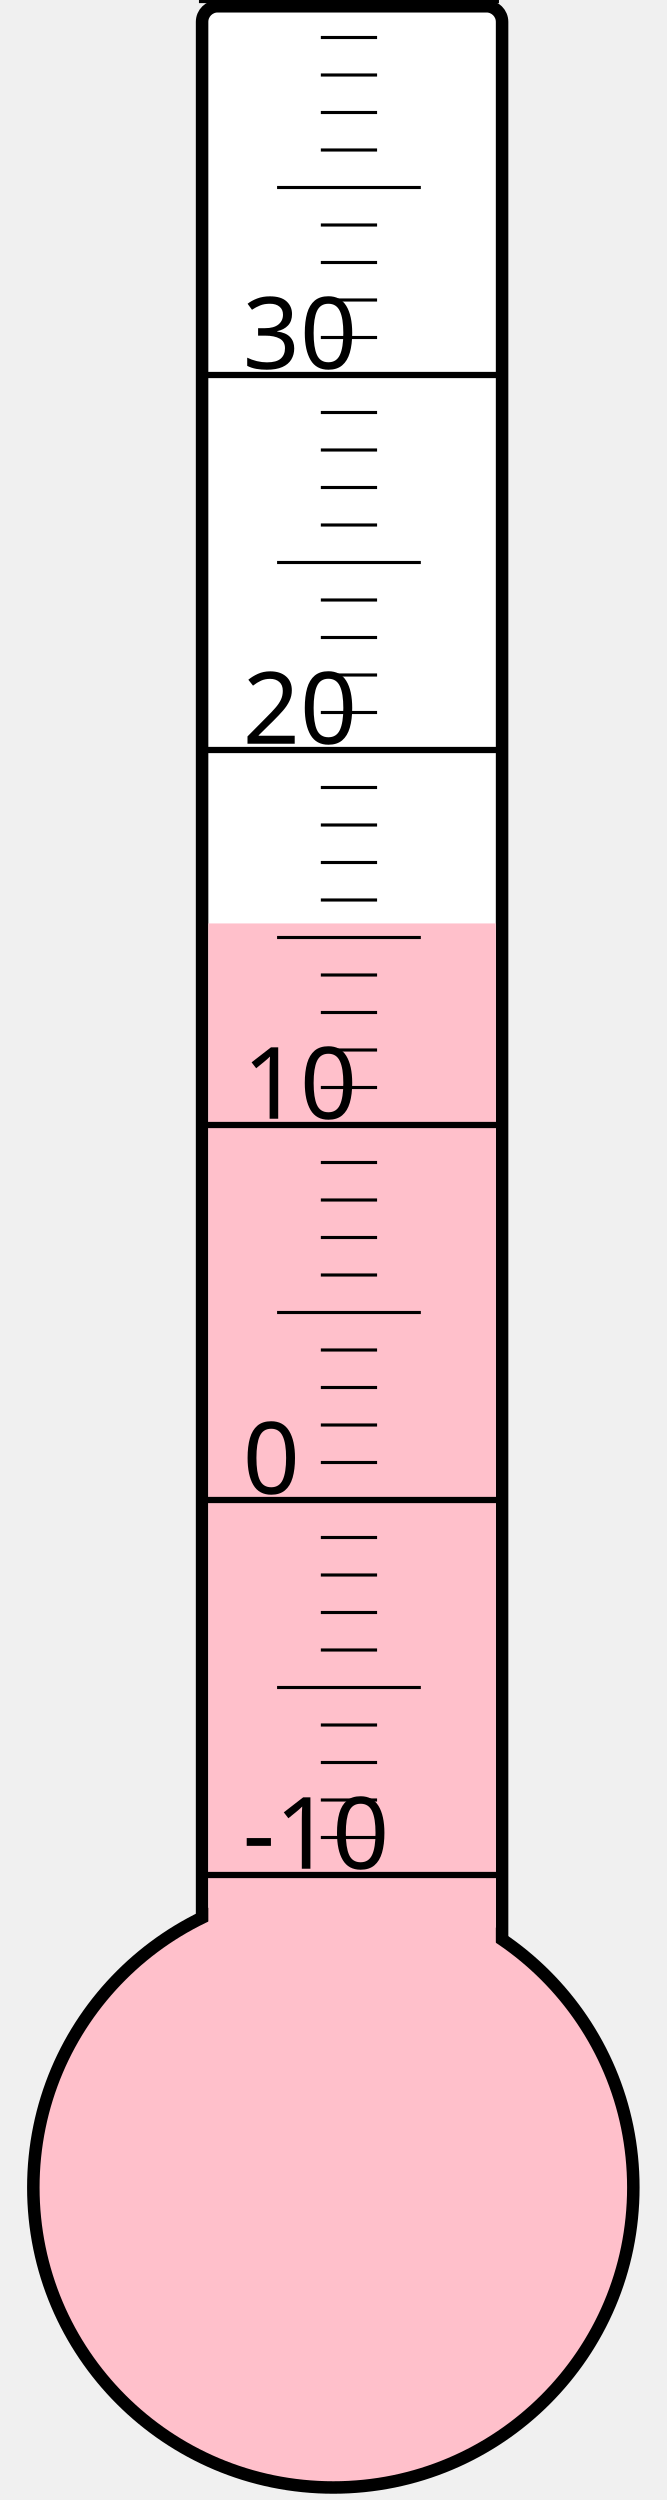
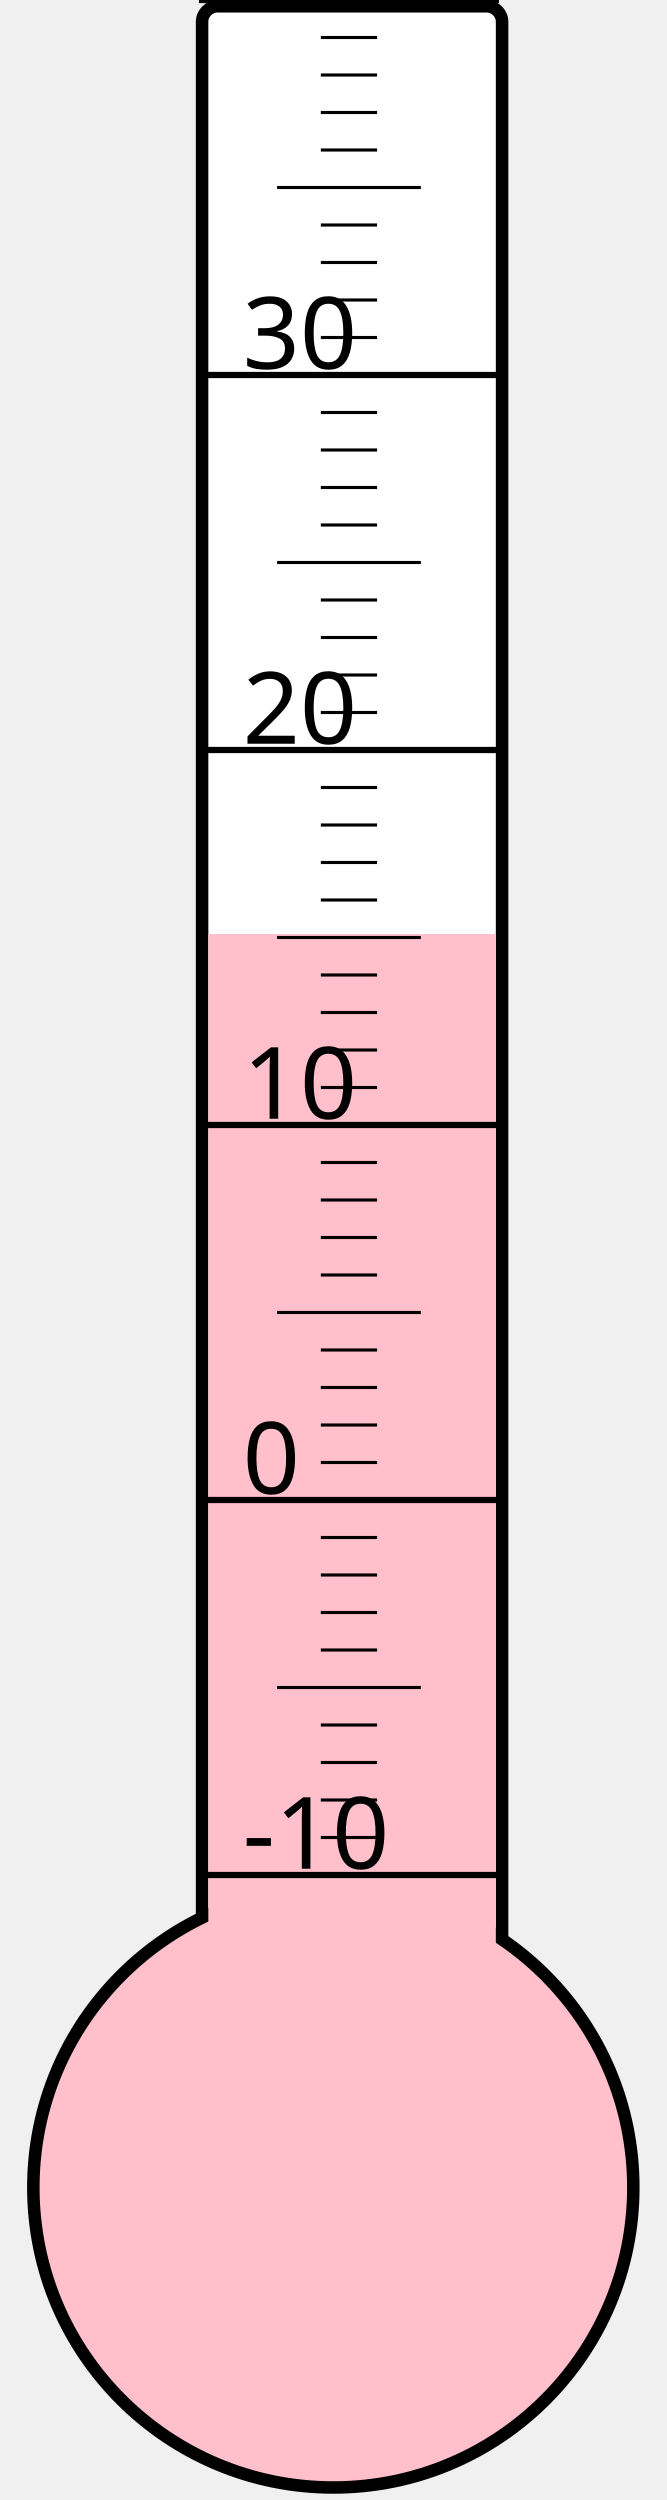
<svg xmlns="http://www.w3.org/2000/svg" width="40px" height="150px" viewBox="0 0 200 800">
  <rect width="200" height="800" x="0" y="0" style="fill: #ffffeb; fill-opacity: 0;" />
  <rect width="96" height="680" x="58" y="2" rx="5" ry="5" style="fill: white; fill-opacity: 1; stroke: black; stroke-width: 4;" />
  <circle cx="100" cy="700" r="96" style="fill: pink; stroke: black; stroke-width: 4;" />
-   <rect width="92" height="404.5" x="60" y="295.5" style="fill: pink; fill-opacity: 1; stroke-width: 0;" />
+   <rect width="92" height="401.125" x="60" y="298.875" style="fill: pink; fill-opacity: 1; stroke-width: 0;" />
  <text x="71" y="598" style="font-family: sans-serif; font-size: 24pt;">-10</text>
  <text x="71" y="478" style="font-family: sans-serif; font-size: 24pt;">0</text>
  <text x="71" y="358" style="font-family: sans-serif; font-size: 24pt;">10</text>
  <text x="71" y="238" style="font-family: sans-serif; font-size: 24pt;">20</text>
  <text x="71" y="118" style="font-family: sans-serif; font-size: 24pt;">30</text>
  <g style="stroke: black;">
    <line x1="57" y1="600" x2="153" y2="600" style="stroke-width: 2;" />
    <line x1="96" y1="588" x2="114" y2="588" style="stroke-width: 1;" />
    <line x1="96" y1="576" x2="114" y2="576" style="stroke-width: 1;" />
    <line x1="96" y1="564" x2="114" y2="564" style="stroke-width: 1;" />
    <line x1="96" y1="552" x2="114" y2="552" style="stroke-width: 1;" />
    <line x1="82" y1="540" x2="128" y2="540" style="stroke-width: 1;" />
    <line x1="96" y1="528" x2="114" y2="528" style="stroke-width: 1;" />
    <line x1="96" y1="516" x2="114" y2="516" style="stroke-width: 1;" />
    <line x1="96" y1="504" x2="114" y2="504" style="stroke-width: 1;" />
    <line x1="96" y1="492" x2="114" y2="492" style="stroke-width: 1;" />
    <line x1="57" y1="480" x2="153" y2="480" style="stroke-width: 2;" />
    <line x1="96" y1="468" x2="114" y2="468" style="stroke-width: 1;" />
    <line x1="96" y1="456" x2="114" y2="456" style="stroke-width: 1;" />
    <line x1="96" y1="444" x2="114" y2="444" style="stroke-width: 1;" />
    <line x1="96" y1="432" x2="114" y2="432" style="stroke-width: 1;" />
    <line x1="82" y1="420" x2="128" y2="420" style="stroke-width: 1;" />
    <line x1="96" y1="408" x2="114" y2="408" style="stroke-width: 1;" />
    <line x1="96" y1="396" x2="114" y2="396" style="stroke-width: 1;" />
    <line x1="96" y1="384" x2="114" y2="384" style="stroke-width: 1;" />
    <line x1="96" y1="372" x2="114" y2="372" style="stroke-width: 1;" />
    <line x1="57" y1="360" x2="153" y2="360" style="stroke-width: 2;" />
    <line x1="96" y1="348" x2="114" y2="348" style="stroke-width: 1;" />
    <line x1="96" y1="336" x2="114" y2="336" style="stroke-width: 1;" />
    <line x1="96" y1="324" x2="114" y2="324" style="stroke-width: 1;" />
    <line x1="96" y1="312" x2="114" y2="312" style="stroke-width: 1;" />
    <line x1="82" y1="300" x2="128" y2="300" style="stroke-width: 1;" />
    <line x1="96" y1="288" x2="114" y2="288" style="stroke-width: 1;" />
    <line x1="96" y1="276" x2="114" y2="276" style="stroke-width: 1;" />
    <line x1="96" y1="264" x2="114" y2="264" style="stroke-width: 1;" />
    <line x1="96" y1="252" x2="114" y2="252" style="stroke-width: 1;" />
    <line x1="57" y1="240" x2="153" y2="240" style="stroke-width: 2;" />
    <line x1="96" y1="228" x2="114" y2="228" style="stroke-width: 1;" />
    <line x1="96" y1="216" x2="114" y2="216" style="stroke-width: 1;" />
    <line x1="96" y1="204" x2="114" y2="204" style="stroke-width: 1;" />
    <line x1="96" y1="192" x2="114" y2="192" style="stroke-width: 1;" />
    <line x1="82" y1="180" x2="128" y2="180" style="stroke-width: 1;" />
    <line x1="96" y1="168" x2="114" y2="168" style="stroke-width: 1;" />
    <line x1="96" y1="156" x2="114" y2="156" style="stroke-width: 1;" />
    <line x1="96" y1="144" x2="114" y2="144" style="stroke-width: 1;" />
    <line x1="96" y1="132" x2="114" y2="132" style="stroke-width: 1;" />
    <line x1="57" y1="120" x2="153" y2="120" style="stroke-width: 2;" />
    <line x1="96" y1="108" x2="114" y2="108" style="stroke-width: 1;" />
    <line x1="96" y1="96" x2="114" y2="96" style="stroke-width: 1;" />
    <line x1="96" y1="84" x2="114" y2="84" style="stroke-width: 1;" />
    <line x1="96" y1="72" x2="114" y2="72" style="stroke-width: 1;" />
    <line x1="82" y1="60" x2="128" y2="60" style="stroke-width: 1;" />
    <line x1="96" y1="48" x2="114" y2="48" style="stroke-width: 1;" />
    <line x1="96" y1="36" x2="114" y2="36" style="stroke-width: 1;" />
    <line x1="96" y1="24" x2="114" y2="24" style="stroke-width: 1;" />
    <line x1="96" y1="12" x2="114" y2="12" style="stroke-width: 1;" />
    <line x1="57" y1="0" x2="153" y2="0" style="stroke-width: 2;" />
  </g>
</svg>
